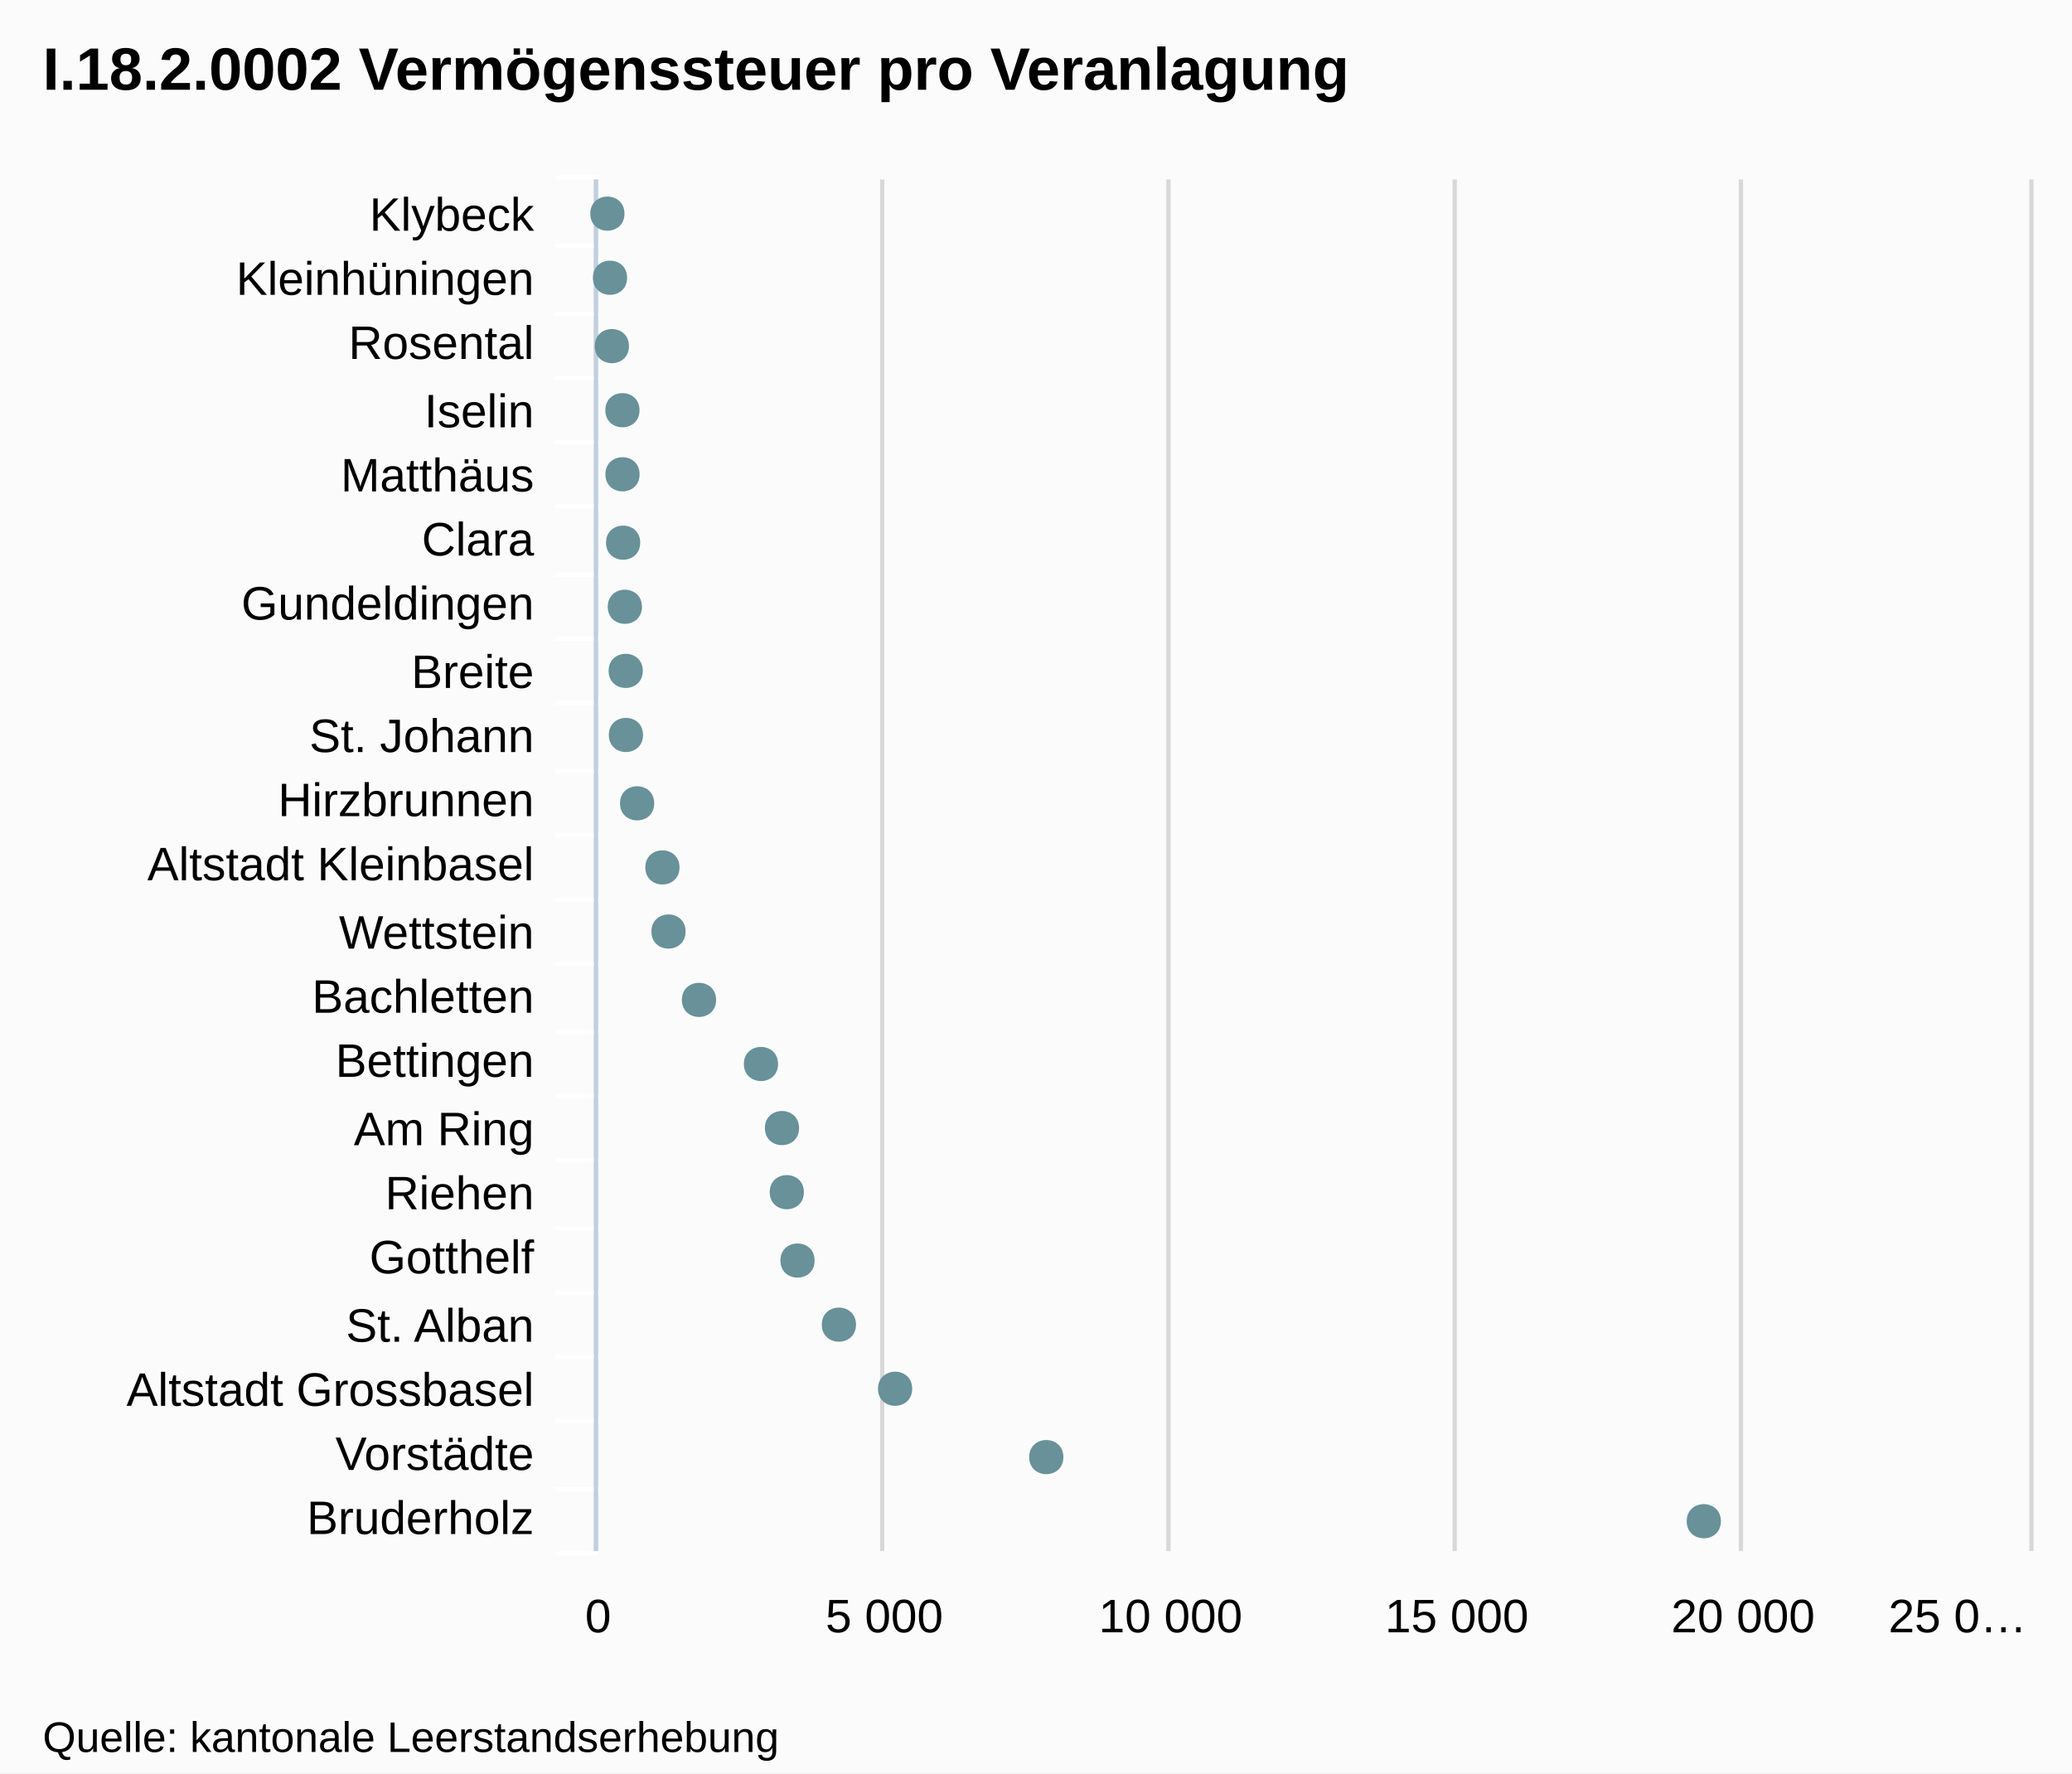
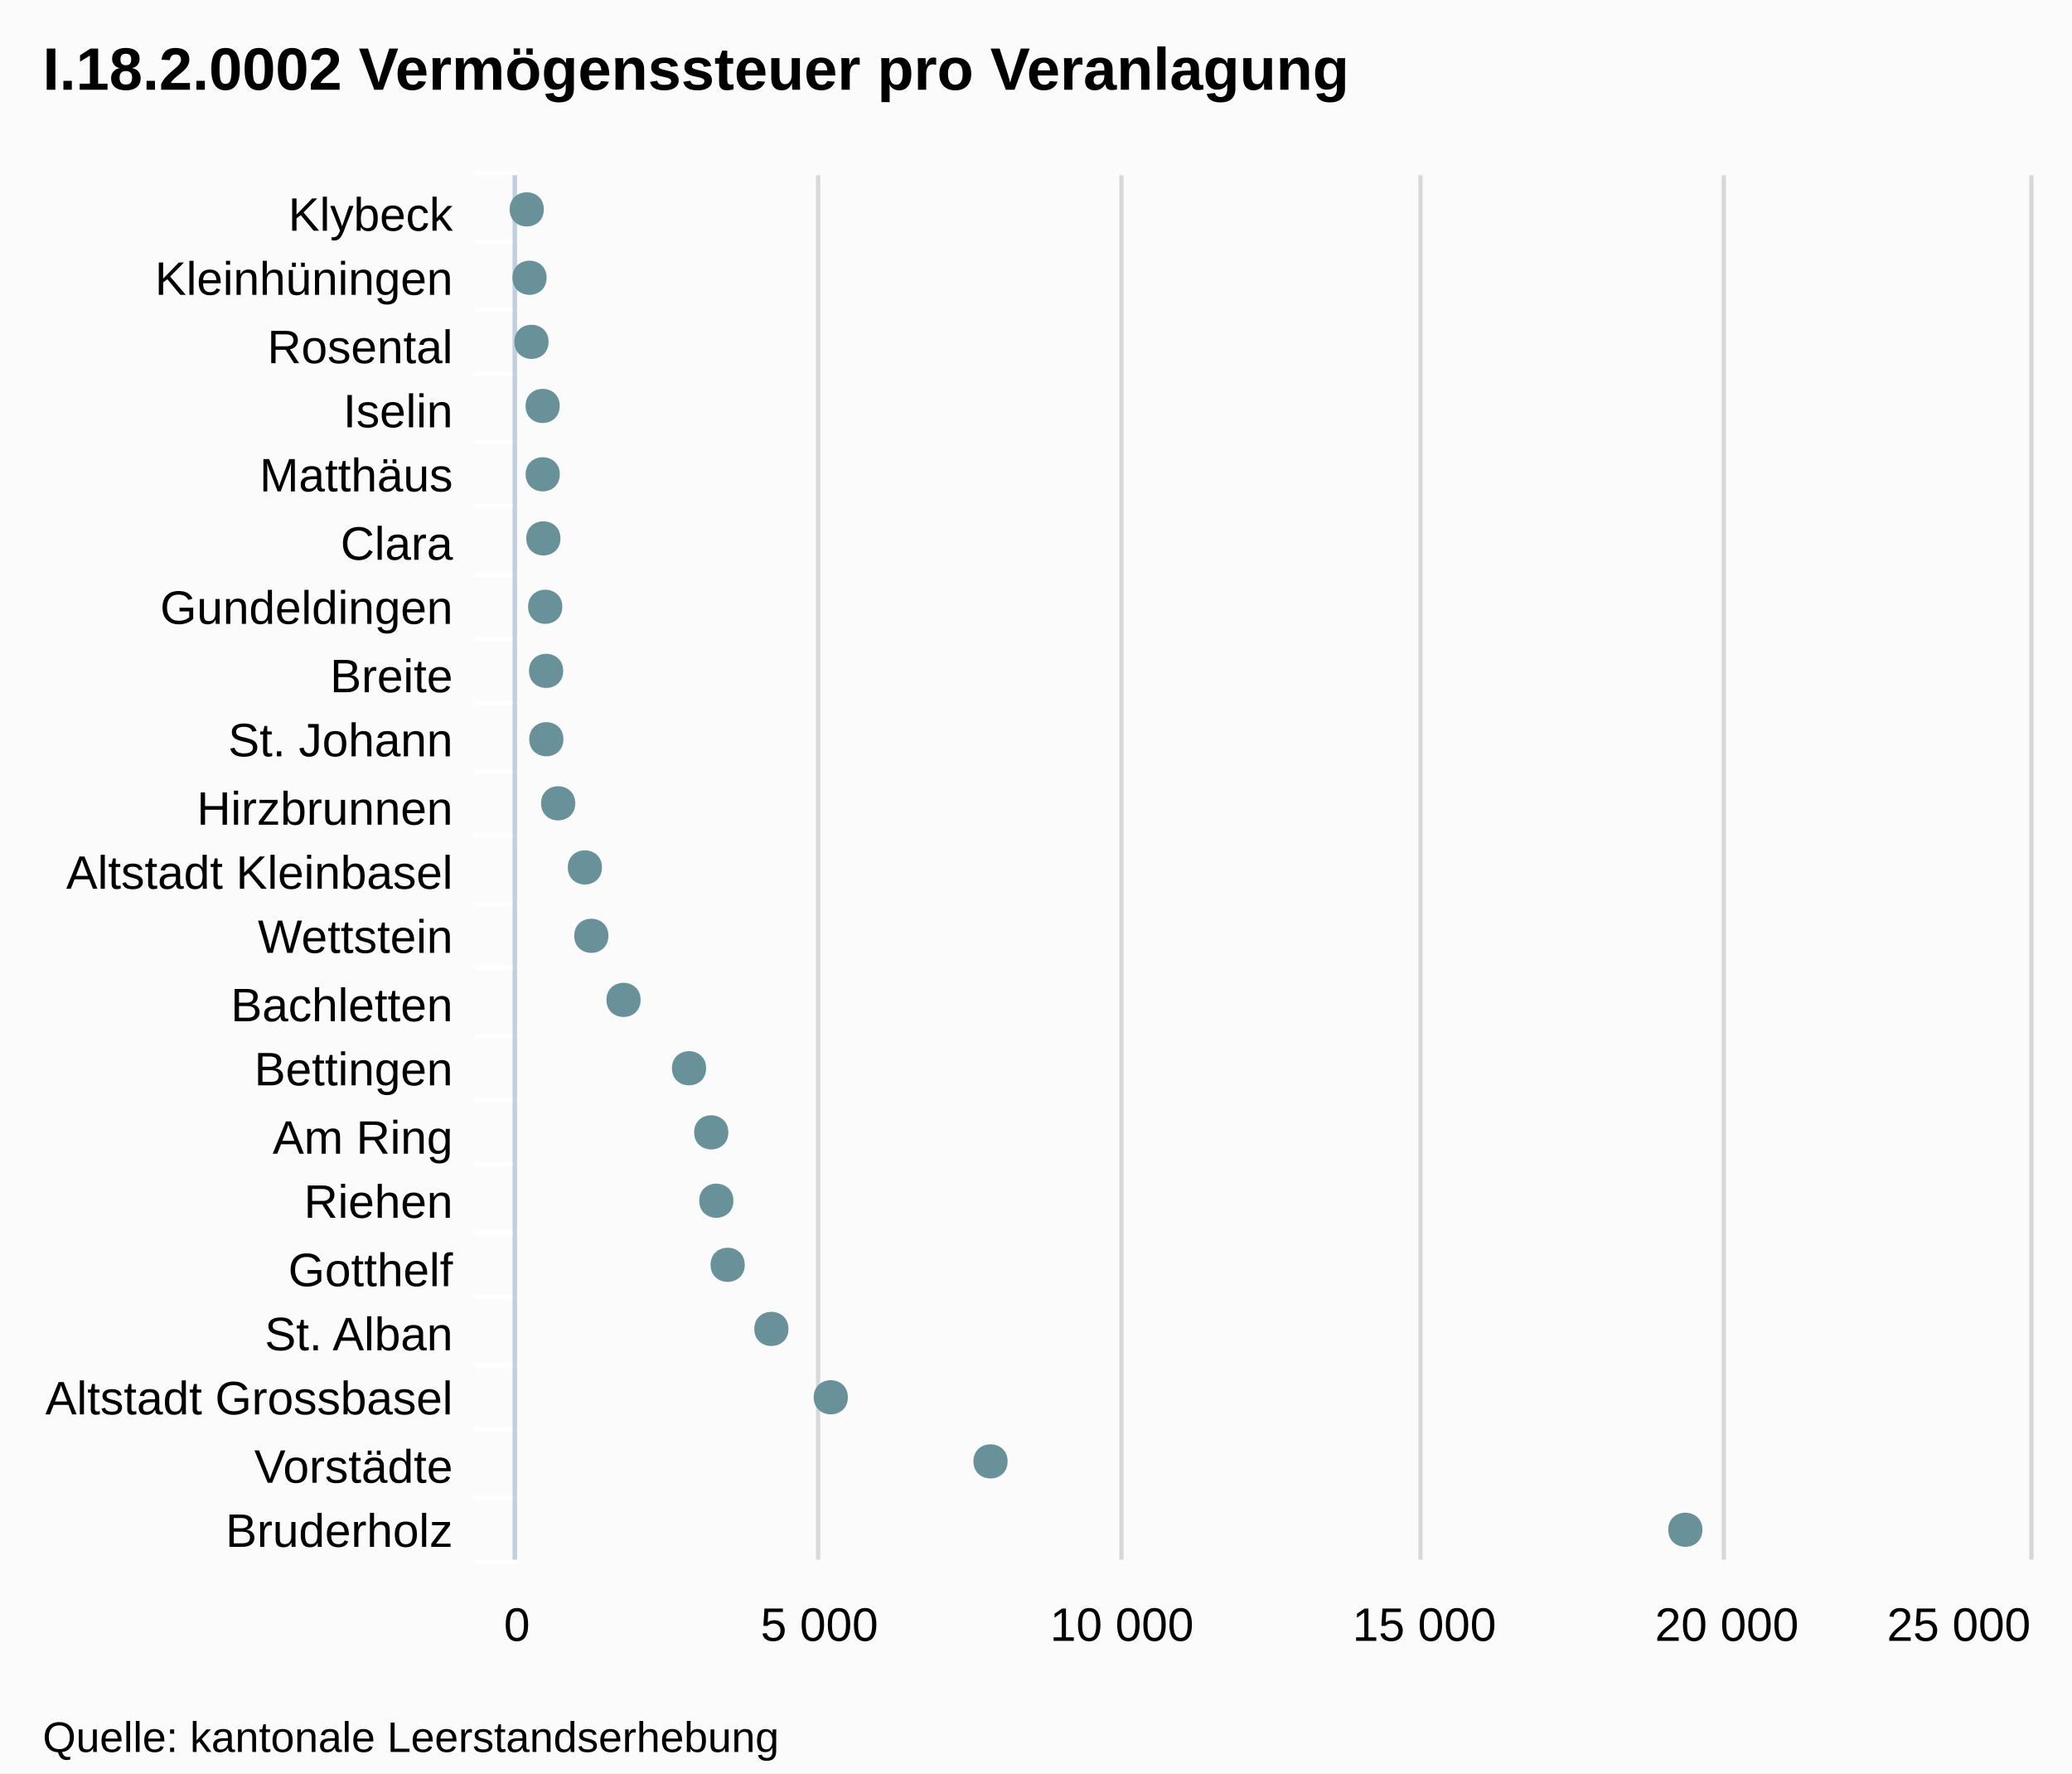
- <svg xmlns="http://www.w3.org/2000/svg" version="1.1" style="font-family:Arial;font-size:12px;" viewBox="0 0 485 415">
+ <svg xmlns="http://www.w3.org/2000/svg" version="1.1" style="font-family:arial;font-size:12px;" viewBox="0 0 485 415">
  <defs>
-     <clippath id="highcharts-1">
-       <rect x="0" y="0" width="321" height="335" />
-     </clippath>
+     <clipPath id="highcharts-5">
+       <rect x="0" y="0" width="324" height="354" />
+     </clipPath>
  </defs>
  <rect x="0" y="0" width="485" height="415" fill="#fbfbfb" class=" highcharts-background" />
  <g class="highcharts-grid" />
  <g class="highcharts-grid">
-     <path fill="none" d="M 139.5 42 L 139.5 363" stroke="#D8D8D8" stroke-width="1" opacity="1" />
-     <path fill="none" d="M 206.5 42 L 206.5 363" stroke="#D8D8D8" stroke-width="1" opacity="1" />
-     <path fill="none" d="M 273.5 42 L 273.5 363" stroke="#D8D8D8" stroke-width="1" opacity="1" />
-     <path fill="none" d="M 340.5 42 L 340.5 363" stroke="#D8D8D8" stroke-width="1" opacity="1" />
-     <path fill="none" d="M 407.5 42 L 407.5 363" stroke="#D8D8D8" stroke-width="1" opacity="1" />
-     <path fill="none" d="M 475.5 42 L 475.5 363" stroke="#D8D8D8" stroke-width="1" opacity="1" />
+     <path fill="none" d="M 120.5 41 L 120.5 365" stroke="#D8D8D8" stroke-width="1" opacity="1" />
+     <path fill="none" d="M 191.5 41 L 191.5 365" stroke="#D8D8D8" stroke-width="1" opacity="1" />
+     <path fill="none" d="M 262.5 41 L 262.5 365" stroke="#D8D8D8" stroke-width="1" opacity="1" />
+     <path fill="none" d="M 332.5 41 L 332.5 365" stroke="#D8D8D8" stroke-width="1" opacity="1" />
+     <path fill="none" d="M 403.5 41 L 403.5 365" stroke="#D8D8D8" stroke-width="1" opacity="1" />
+     <path fill="none" d="M 475.5 41 L 475.5 365" stroke="#D8D8D8" stroke-width="1" opacity="1" />
  </g>
  <g class="highcharts-axis">
-     <path fill="none" d="M 140 57.5 L 130 57.5" stroke="#FFFFFF" stroke-width="1" opacity="1" />
-     <path fill="none" d="M 140 73.5 L 130 73.5" stroke="#FFFFFF" stroke-width="1" opacity="1" />
-     <path fill="none" d="M 140 88.5 L 130 88.5" stroke="#FFFFFF" stroke-width="1" opacity="1" />
-     <path fill="none" d="M 140 103.5 L 130 103.5" stroke="#FFFFFF" stroke-width="1" opacity="1" />
-     <path fill="none" d="M 140 118.5 L 130 118.5" stroke="#FFFFFF" stroke-width="1" opacity="1" />
-     <path fill="none" d="M 140 134.5 L 130 134.5" stroke="#FFFFFF" stroke-width="1" opacity="1" />
-     <path fill="none" d="M 140 149.5 L 130 149.5" stroke="#FFFFFF" stroke-width="1" opacity="1" />
-     <path fill="none" d="M 140 164.5 L 130 164.5" stroke="#FFFFFF" stroke-width="1" opacity="1" />
-     <path fill="none" d="M 140 180.5 L 130 180.5" stroke="#FFFFFF" stroke-width="1" opacity="1" />
-     <path fill="none" d="M 140 195.5 L 130 195.5" stroke="#FFFFFF" stroke-width="1" opacity="1" />
-     <path fill="none" d="M 140 210.5 L 130 210.5" stroke="#FFFFFF" stroke-width="1" opacity="1" />
-     <path fill="none" d="M 140 225.5 L 130 225.5" stroke="#FFFFFF" stroke-width="1" opacity="1" />
-     <path fill="none" d="M 140 241.5 L 130 241.5" stroke="#FFFFFF" stroke-width="1" opacity="1" />
-     <path fill="none" d="M 140 256.5 L 130 256.5" stroke="#FFFFFF" stroke-width="1" opacity="1" />
-     <path fill="none" d="M 140 271.5 L 130 271.5" stroke="#FFFFFF" stroke-width="1" opacity="1" />
-     <path fill="none" d="M 140 287.5 L 130 287.5" stroke="#FFFFFF" stroke-width="1" opacity="1" />
-     <path fill="none" d="M 140 302.5 L 130 302.5" stroke="#FFFFFF" stroke-width="1" opacity="1" />
-     <path fill="none" d="M 140 317.5 L 130 317.5" stroke="#FFFFFF" stroke-width="1" opacity="1" />
-     <path fill="none" d="M 140 332.5 L 130 332.5" stroke="#FFFFFF" stroke-width="1" opacity="1" />
-     <path fill="none" d="M 140 348.5 L 130 348.5" stroke="#FFFFFF" stroke-width="1" opacity="1" />
-     <path fill="none" d="M 140 363.5 L 130 363.5" stroke="#FFFFFF" stroke-width="1" opacity="1" />
-     <path fill="none" d="M 140 41.5 L 130 41.5" stroke="#FFFFFF" stroke-width="1" opacity="1" />
-     <path fill="none" d="M 139.5 42 L 139.5 363" stroke="#C0D0E0" stroke-width="1" />
+     <path fill="none" d="M 121 56.5 L 111 56.5" stroke="#FFFFFF" stroke-width="1" opacity="1" />
+     <path fill="none" d="M 121 72.5 L 111 72.5" stroke="#FFFFFF" stroke-width="1" opacity="1" />
+     <path fill="none" d="M 121 87.5 L 111 87.5" stroke="#FFFFFF" stroke-width="1" opacity="1" />
+     <path fill="none" d="M 121 103.5 L 111 103.5" stroke="#FFFFFF" stroke-width="1" opacity="1" />
+     <path fill="none" d="M 121 118.5 L 111 118.5" stroke="#FFFFFF" stroke-width="1" opacity="1" />
+     <path fill="none" d="M 121 134.5 L 111 134.5" stroke="#FFFFFF" stroke-width="1" opacity="1" />
+     <path fill="none" d="M 121 149.5 L 111 149.5" stroke="#FFFFFF" stroke-width="1" opacity="1" />
+     <path fill="none" d="M 121 164.5 L 111 164.5" stroke="#FFFFFF" stroke-width="1" opacity="1" />
+     <path fill="none" d="M 121 180.5 L 111 180.5" stroke="#FFFFFF" stroke-width="1" opacity="1" />
+     <path fill="none" d="M 121 195.5 L 111 195.5" stroke="#FFFFFF" stroke-width="1" opacity="1" />
+     <path fill="none" d="M 121 211.5 L 111 211.5" stroke="#FFFFFF" stroke-width="1" opacity="1" />
+     <path fill="none" d="M 121 226.5 L 111 226.5" stroke="#FFFFFF" stroke-width="1" opacity="1" />
+     <path fill="none" d="M 121 242.5 L 111 242.5" stroke="#FFFFFF" stroke-width="1" opacity="1" />
+     <path fill="none" d="M 121 257.5 L 111 257.5" stroke="#FFFFFF" stroke-width="1" opacity="1" />
+     <path fill="none" d="M 121 272.5 L 111 272.5" stroke="#FFFFFF" stroke-width="1" opacity="1" />
+     <path fill="none" d="M 121 288.5 L 111 288.5" stroke="#FFFFFF" stroke-width="1" opacity="1" />
+     <path fill="none" d="M 121 303.5 L 111 303.5" stroke="#FFFFFF" stroke-width="1" opacity="1" />
+     <path fill="none" d="M 121 319.5 L 111 319.5" stroke="#FFFFFF" stroke-width="1" opacity="1" />
+     <path fill="none" d="M 121 334.5 L 111 334.5" stroke="#FFFFFF" stroke-width="1" opacity="1" />
+     <path fill="none" d="M 121 350.5 L 111 350.5" stroke="#FFFFFF" stroke-width="1" opacity="1" />
+     <path fill="none" d="M 121 365.5 L 111 365.5" stroke="#FFFFFF" stroke-width="1" opacity="1" />
+     <path fill="none" d="M 121 40.5 L 111 40.5" stroke="#FFFFFF" stroke-width="1" opacity="1" />
+     <path fill="none" d="M 120.5 41 L 120.5 365" stroke="#C0D0E0" stroke-width="1" />
  </g>
  <g class="highcharts-axis" />
  <g class="highcharts-series-group">
-     <g class="highcharts-series highcharts-series-0 highcharts-tracker" transform="translate(475,363) rotate(90) scale(-1,1) scale(1 1)" style="" width="335" height="321" clip-path="url(#highcharts-1)" />
-     <g class="highcharts-markers highcharts-series-0 highcharts-tracker" transform="translate(475,363) rotate(90) scale(-1,1) scale(1 1)" style="" width="335" height="321" clip-path="none">
-       <path fill="#689199" d="M 7 72.187 C 12.328 72.187 12.328 80.187 7 80.187 C 1.672 80.187 1.672 72.187 7 72.187 Z" />
-       <path fill="#689199" d="M 22 226.093 C 27.328 226.093 27.328 234.093 22 234.093 C 16.672 234.093 16.672 226.093 22 226.093 Z" />
-       <path fill="#689199" d="M 38 261.478 C 43.328 261.478 43.328 269.478 38 269.478 C 32.672 269.478 32.672 261.478 38 261.478 Z" />
-       <path fill="#689199" d="M 53 274.637 C 58.328 274.637 58.328 282.637 53 282.637 C 47.672 282.637 47.672 274.637 53 274.637 Z" />
-       <path fill="#689199" d="M 68 284.323 C 73.328 284.323 73.328 292.323 68 292.323 C 62.672 292.323 62.672 284.323 68 284.323 Z" />
-       <path fill="#689199" d="M 84 286.832 C 89.328 286.832 89.328 294.832 84 294.832 C 78.672 294.832 78.672 286.832 84 286.832 Z" />
-       <path fill="#689199" d="M 99 287.959 C 104.328 287.959 104.328 295.959 99 295.959 C 93.672 295.959 93.672 287.959 99 287.959 Z" />
-       <path fill="#689199" d="M 114 292.88 C 119.328 292.88 119.328 300.88 114 300.88 C 108.672 300.88 108.672 292.88 114 292.88 Z" />
-       <path fill="#689199" d="M 129 307.387 C 134.328 307.387 134.328 315.387 129 315.387 C 123.672 315.387 123.672 307.387 129 307.387 Z" />
-       <path fill="#689199" d="M 145 314.525 C 150.328 314.525 150.328 322.525 145 322.525 C 139.672 322.525 139.672 314.525 145 314.525 Z" />
-       <path fill="#689199" d="M 160 315.948 C 165.328 315.948 165.328 323.948 160 323.948 C 154.672 323.948 154.672 315.948 160 315.948 Z" />
-       <path fill="#689199" d="M 175 321.869 C 180.328 321.869 180.328 329.869 175 329.869 C 169.672 329.869 169.672 321.869 175 321.869 Z" />
-       <path fill="#689199" d="M 191 324.487 C 196.328 324.487 196.328 332.487 191 332.487 C 185.672 332.487 185.672 324.487 191 324.487 Z" />
-       <path fill="#689199" d="M 206 324.539 C 211.328 324.539 211.328 332.539 206 332.539 C 200.672 332.539 200.672 324.539 206 324.539 Z" />
-       <path fill="#689199" d="M 221 324.739 C 226.328 324.739 226.328 332.739 221 332.739 C 215.672 332.739 215.672 324.739 221 324.739 Z" />
-       <path fill="#689199" d="M 236 325.146 C 241.328 325.146 241.328 333.146 236 333.146 C 230.672 333.146 230.672 325.146 236 325.146 Z" />
-       <path fill="#689199" d="M 252 325.29 C 257.328 325.29 257.328 333.29 252 333.29 C 246.672 333.29 246.672 325.29 252 325.29 Z" />
-       <path fill="#689199" d="M 267 325.304 C 272.328 325.304 272.328 333.304 267 333.304 C 261.672 333.304 261.672 325.304 267 325.304 Z" />
-       <path fill="#689199" d="M 282 327.777 C 287.328 327.777 287.328 335.777 282 335.777 C 276.672 335.777 276.672 327.777 282 327.777 Z" />
-       <path fill="#689199" d="M 298 328.216 C 303.328 328.216 303.328 336.216 298 336.216 C 292.672 336.216 292.672 328.216 298 328.216 Z" />
-       <path fill="#689199" d="M 313 328.827 C 318.328 328.827 318.328 336.827 313 336.827 C 307.672 336.827 307.672 328.827 313 328.827 Z" />
+     <g class="highcharts-series highcharts-series-0" transform="translate(475,365) rotate(90) scale(-1,1) scale(1 1)" width="354" height="324" clip-path="url(#highcharts-5)" />
+     <g class="highcharts-markers highcharts-series-0" transform="translate(475,365) rotate(90) scale(-1,1) scale(1 1)" width="354" height="324" clip-path="none">
+       <path fill="#689199" d="M 7 76.508 C 12.328 76.508 12.328 84.508 7 84.508 C 1.672 84.508 1.672 76.508 7 76.508 Z" />
+       <path fill="#689199" d="M 23 239.143 C 28.328 239.143 28.328 247.143 23 247.143 C 17.672 247.143 17.672 239.143 23 239.143 Z" />
+       <path fill="#689199" d="M 38 276.535 C 43.328 276.535 43.328 284.535 38 284.535 C 32.672 284.535 32.672 276.535 38 276.535 Z" />
+       <path fill="#689199" d="M 54 290.44 C 59.328 290.44 59.328 298.44 54 298.44 C 48.672 298.44 48.672 290.44 54 290.44 Z" />
+       <path fill="#689199" d="M 69 300.675 C 74.328 300.675 74.328 308.675 69 308.675 C 63.672 308.675 63.672 300.675 69 300.675 Z" />
+       <path fill="#689199" d="M 84 303.327 C 89.328 303.327 89.328 311.327 84 311.327 C 78.672 311.327 78.672 303.327 84 303.327 Z" />
+       <path fill="#689199" d="M 100 304.518 C 105.328 304.518 105.328 312.518 100 312.518 C 94.672 312.518 94.672 304.518 100 304.518 Z" />
+       <path fill="#689199" d="M 115 309.718 C 120.328 309.718 120.328 317.718 115 317.718 C 109.672 317.718 109.672 309.718 115 309.718 Z" />
+       <path fill="#689199" d="M 131 325.048 C 136.328 325.048 136.328 333.048 131 333.048 C 125.672 333.048 125.672 325.048 131 325.048 Z" />
+       <path fill="#689199" d="M 146 332.59 C 151.328 332.59 151.328 340.59 146 340.59 C 140.672 340.59 140.672 332.59 146 332.59 Z" />
+       <path fill="#689199" d="M 162 334.094 C 167.328 334.094 167.328 342.094 162 342.094 C 156.672 342.094 156.672 334.094 162 334.094 Z" />
+       <path fill="#689199" d="M 177 340.351 C 182.328 340.351 182.328 348.351 177 348.351 C 171.672 348.351 171.672 340.351 177 340.351 Z" />
+       <path fill="#689199" d="M 192 343.118 C 197.328 343.118 197.328 351.118 192 351.118 C 186.672 351.118 186.672 343.118 192 343.118 Z" />
+       <path fill="#689199" d="M 208 343.173 C 213.328 343.173 213.328 351.173 208 351.173 C 202.672 351.173 202.672 343.173 208 343.173 Z" />
+       <path fill="#689199" d="M 223 343.384 C 228.328 343.384 228.328 351.384 223 351.384 C 217.672 351.384 217.672 343.384 223 343.384 Z" />
+       <path fill="#689199" d="M 239 343.814 C 244.328 343.814 244.328 351.814 239 351.814 C 233.672 351.814 233.672 343.814 239 343.814 Z" />
+       <path fill="#689199" d="M 254 343.966 C 259.328 343.966 259.328 351.966 254 351.966 C 248.672 351.966 248.672 343.966 254 343.966 Z" />
+       <path fill="#689199" d="M 270 343.981 C 275.328 343.981 275.328 351.981 270 351.981 C 264.672 351.981 264.672 343.981 270 343.981 Z" />
+       <path fill="#689199" d="M 285 346.594 C 290.328 346.594 290.328 354.594 285 354.594 C 279.672 354.594 279.672 346.594 285 346.594 Z" />
+       <path fill="#689199" d="M 300 347.058 C 305.328 347.058 305.328 355.058 300 355.058 C 294.672 355.058 294.672 347.058 300 347.058 Z" />
+       <path fill="#689199" d="M 316 347.703 C 321.328 347.703 321.328 355.703 316 355.703 C 310.672 355.703 310.672 347.703 316 347.703 Z" />
    </g>
  </g>
-   <text x="10" text-anchor="start" class="highcharts-title" style="color:#000000;font-size:14px;font-weight:bold;font-family:Arial;fill:#000000;width:421px;" y="21">
+   <text x="10" text-anchor="start" class="highcharts-title" style="color:#000000;font-size:14px;font-weight:bold;font-family:arial;fill:#000000;width:421px;" y="21">
    <tspan>I.18.2.0002 Vermögenssteuer pro Veranlagung</tspan>
  </text>
  <g class="highcharts-axis-labels highcharts-xaxis-labels">
-     <text x="125" style="color:#000000;cursor:default;font-size:11px;fill:#000000;width:150px;text-overflow:ellipsis;" text-anchor="end" transform="translate(0,0)" y="54" opacity="1">
+     <text x="106" style="color:#000000;cursor:default;font-size:11px;fill:#000000;width:150px;text-overflow:clip;" text-anchor="end" transform="translate(0,0)" y="54" opacity="1">
      <tspan>Klybeck</tspan>
    </text>
-     <text x="125" style="color:#000000;cursor:default;font-size:11px;fill:#000000;width:150px;text-overflow:ellipsis;" text-anchor="end" transform="translate(0,0)" y="69" opacity="1">
+     <text x="106" style="color:#000000;cursor:default;font-size:11px;fill:#000000;width:150px;text-overflow:clip;" text-anchor="end" transform="translate(0,0)" y="69" opacity="1">
      <tspan>Kleinhüningen</tspan>
    </text>
-     <text x="125" style="color:#000000;cursor:default;font-size:11px;fill:#000000;width:150px;text-overflow:ellipsis;" text-anchor="end" transform="translate(0,0)" y="84" opacity="1">
+     <text x="106" style="color:#000000;cursor:default;font-size:11px;fill:#000000;width:150px;text-overflow:clip;" text-anchor="end" transform="translate(0,0)" y="85" opacity="1">
      <tspan>Rosental</tspan>
    </text>
-     <text x="125" style="color:#000000;cursor:default;font-size:11px;fill:#000000;width:150px;text-overflow:ellipsis;" text-anchor="end" transform="translate(0,0)" y="100" opacity="1">
+     <text x="106" style="color:#000000;cursor:default;font-size:11px;fill:#000000;width:150px;text-overflow:clip;" text-anchor="end" transform="translate(0,0)" y="100" opacity="1">
      <tspan>Iselin</tspan>
    </text>
-     <text x="125" style="color:#000000;cursor:default;font-size:11px;fill:#000000;width:150px;text-overflow:ellipsis;" text-anchor="end" transform="translate(0,0)" y="115" opacity="1">
+     <text x="106" style="color:#000000;cursor:default;font-size:11px;fill:#000000;width:150px;text-overflow:clip;" text-anchor="end" transform="translate(0,0)" y="115" opacity="1">
      <tspan>Matthäus</tspan>
    </text>
-     <text x="125" style="color:#000000;cursor:default;font-size:11px;fill:#000000;width:150px;text-overflow:ellipsis;" text-anchor="end" transform="translate(0,0)" y="130" opacity="1">
+     <text x="106" style="color:#000000;cursor:default;font-size:11px;fill:#000000;width:150px;text-overflow:clip;" text-anchor="end" transform="translate(0,0)" y="131" opacity="1">
      <tspan>Clara</tspan>
    </text>
-     <text x="125" style="color:#000000;cursor:default;font-size:11px;fill:#000000;width:150px;text-overflow:ellipsis;" text-anchor="end" transform="translate(0,0)" y="145" opacity="1">
+     <text x="106" style="color:#000000;cursor:default;font-size:11px;fill:#000000;width:150px;text-overflow:clip;" text-anchor="end" transform="translate(0,0)" y="146" opacity="1">
      <tspan>Gundeldingen</tspan>
    </text>
-     <text x="125" style="color:#000000;cursor:default;font-size:11px;fill:#000000;width:150px;text-overflow:ellipsis;" text-anchor="end" transform="translate(0,0)" y="161" opacity="1">
+     <text x="106" style="color:#000000;cursor:default;font-size:11px;fill:#000000;width:150px;text-overflow:clip;" text-anchor="end" transform="translate(0,0)" y="162" opacity="1">
      <tspan>Breite</tspan>
    </text>
-     <text x="125" style="color:#000000;cursor:default;font-size:11px;fill:#000000;width:150px;text-overflow:ellipsis;" text-anchor="end" transform="translate(0,0)" y="176" opacity="1">
+     <text x="106" style="color:#000000;cursor:default;font-size:11px;fill:#000000;width:150px;text-overflow:clip;" text-anchor="end" transform="translate(0,0)" y="177" opacity="1">
      <tspan>St. Johann</tspan>
    </text>
-     <text x="125" style="color:#000000;cursor:default;font-size:11px;fill:#000000;width:150px;text-overflow:ellipsis;" text-anchor="end" transform="translate(0,0)" y="191" opacity="1">
+     <text x="106" style="color:#000000;cursor:default;font-size:11px;fill:#000000;width:150px;text-overflow:clip;" text-anchor="end" transform="translate(0,0)" y="193" opacity="1">
      <tspan>Hirzbrunnen</tspan>
    </text>
-     <text x="125" style="color:#000000;cursor:default;font-size:11px;fill:#000000;width:150px;text-overflow:ellipsis;" text-anchor="end" transform="translate(0,0)" y="206" opacity="1">
+     <text x="106" style="color:#000000;cursor:default;font-size:11px;fill:#000000;width:150px;text-overflow:clip;" text-anchor="end" transform="translate(0,0)" y="208" opacity="1">
      <tspan>Altstadt Kleinbasel</tspan>
    </text>
-     <text x="125" style="color:#000000;cursor:default;font-size:11px;fill:#000000;width:150px;text-overflow:ellipsis;" text-anchor="end" transform="translate(0,0)" y="222" opacity="1">
+     <text x="106" style="color:#000000;cursor:default;font-size:11px;fill:#000000;width:150px;text-overflow:clip;" text-anchor="end" transform="translate(0,0)" y="223" opacity="1">
      <tspan>Wettstein</tspan>
    </text>
-     <text x="125" style="color:#000000;cursor:default;font-size:11px;fill:#000000;width:150px;text-overflow:ellipsis;" text-anchor="end" transform="translate(0,0)" y="237" opacity="1">
+     <text x="106" style="color:#000000;cursor:default;font-size:11px;fill:#000000;width:150px;text-overflow:clip;" text-anchor="end" transform="translate(0,0)" y="239" opacity="1">
      <tspan>Bachletten</tspan>
    </text>
-     <text x="125" style="color:#000000;cursor:default;font-size:11px;fill:#000000;width:150px;text-overflow:ellipsis;" text-anchor="end" transform="translate(0,0)" y="252" opacity="1">
+     <text x="106" style="color:#000000;cursor:default;font-size:11px;fill:#000000;width:150px;text-overflow:clip;" text-anchor="end" transform="translate(0,0)" y="254" opacity="1">
      <tspan>Bettingen</tspan>
    </text>
-     <text x="125" style="color:#000000;cursor:default;font-size:11px;fill:#000000;width:150px;text-overflow:ellipsis;" text-anchor="end" transform="translate(0,0)" y="268" opacity="1">
+     <text x="106" style="color:#000000;cursor:default;font-size:11px;fill:#000000;width:150px;text-overflow:clip;" text-anchor="end" transform="translate(0,0)" y="270" opacity="1">
      <tspan>Am Ring</tspan>
    </text>
-     <text x="125" style="color:#000000;cursor:default;font-size:11px;fill:#000000;width:150px;text-overflow:ellipsis;" text-anchor="end" transform="translate(0,0)" y="283" opacity="1">
+     <text x="106" style="color:#000000;cursor:default;font-size:11px;fill:#000000;width:150px;text-overflow:clip;" text-anchor="end" transform="translate(0,0)" y="285" opacity="1">
      <tspan>Riehen</tspan>
    </text>
-     <text x="125" style="color:#000000;cursor:default;font-size:11px;fill:#000000;width:150px;text-overflow:ellipsis;" text-anchor="end" transform="translate(0,0)" y="298" opacity="1">
+     <text x="106" style="color:#000000;cursor:default;font-size:11px;fill:#000000;width:150px;text-overflow:clip;" text-anchor="end" transform="translate(0,0)" y="301" opacity="1">
      <tspan>Gotthelf</tspan>
    </text>
-     <text x="125" style="color:#000000;cursor:default;font-size:11px;fill:#000000;width:150px;text-overflow:ellipsis;" text-anchor="end" transform="translate(0,0)" y="314" opacity="1">
+     <text x="106" style="color:#000000;cursor:default;font-size:11px;fill:#000000;width:150px;text-overflow:clip;" text-anchor="end" transform="translate(0,0)" y="316" opacity="1">
      <tspan>St. Alban</tspan>
    </text>
-     <text x="125" style="color:#000000;cursor:default;font-size:11px;fill:#000000;width:150px;text-overflow:ellipsis;" text-anchor="end" transform="translate(0,0)" y="329" opacity="1">
+     <text x="106" style="color:#000000;cursor:default;font-size:11px;fill:#000000;width:150px;text-overflow:clip;" text-anchor="end" transform="translate(0,0)" y="331" opacity="1">
      <tspan>Altstadt Grossbasel</tspan>
    </text>
-     <text x="125" style="color:#000000;cursor:default;font-size:11px;fill:#000000;width:150px;text-overflow:ellipsis;" text-anchor="end" transform="translate(0,0)" y="344" opacity="1">
+     <text x="106" style="color:#000000;cursor:default;font-size:11px;fill:#000000;width:150px;text-overflow:clip;" text-anchor="end" transform="translate(0,0)" y="347" opacity="1">
      <tspan>Vorstädte</tspan>
    </text>
-     <text x="125" style="color:#000000;cursor:default;font-size:11px;fill:#000000;width:150px;text-overflow:ellipsis;" text-anchor="end" transform="translate(0,0)" y="359" opacity="1">
+     <text x="106" style="color:#000000;cursor:default;font-size:11px;fill:#000000;width:150px;text-overflow:clip;" text-anchor="end" transform="translate(0,0)" y="362" opacity="1">
      <tspan>Bruderholz</tspan>
    </text>
  </g>
  <g class="highcharts-axis-labels highcharts-yaxis-labels">
-     <text x="140" style="color:#000000;cursor:default;font-size:11px;fill:#000000;width:57px;text-overflow:clip;" text-anchor="middle" transform="translate(0,0)" y="382" opacity="1">
+     <text x="121" style="color:#000000;cursor:default;font-size:11px;fill:#000000;width:61px;text-overflow:clip;" text-anchor="middle" transform="translate(0,0)" y="384" opacity="1">
      <tspan>0</tspan>
    </text>
-     <text x="207" style="color:#000000;cursor:default;font-size:11px;fill:#000000;width:57px;text-overflow:clip;" text-anchor="middle" transform="translate(0,0)" y="382" opacity="1">
+     <text x="191.8" style="color:#000000;cursor:default;font-size:11px;fill:#000000;width:61px;text-overflow:clip;" text-anchor="middle" transform="translate(0,0)" y="384" opacity="1">
      <tspan>5 000</tspan>
    </text>
-     <text x="274" style="color:#000000;cursor:default;font-size:11px;fill:#000000;width:57px;text-overflow:clip;" text-anchor="middle" transform="translate(0,0)" y="382" opacity="1">
+     <text x="262.6" style="color:#000000;cursor:default;font-size:11px;fill:#000000;width:61px;text-overflow:clip;" text-anchor="middle" transform="translate(0,0)" y="384" opacity="1">
      <tspan>10 000</tspan>
    </text>
-     <text x="341" style="color:#000000;cursor:default;font-size:11px;fill:#000000;width:57px;text-overflow:clip;" text-anchor="middle" transform="translate(0,0)" y="382" opacity="1">
+     <text x="333.4" style="color:#000000;cursor:default;font-size:11px;fill:#000000;width:61px;text-overflow:clip;" text-anchor="middle" transform="translate(0,0)" y="384" opacity="1">
      <tspan>15 000</tspan>
    </text>
-     <text x="408" style="color:#000000;cursor:default;font-size:11px;fill:#000000;width:57px;text-overflow:clip;" text-anchor="middle" transform="translate(0,0)" y="382" opacity="1">
+     <text x="404.2" style="color:#000000;cursor:default;font-size:11px;fill:#000000;width:61px;text-overflow:clip;" text-anchor="middle" transform="translate(0,0)" y="384" opacity="1">
      <tspan>20 000</tspan>
    </text>
-     <text x="458.25" style="color:#000000;cursor:default;font-size:11px;fill:#000000;width:33.5;text-overflow:ellipsis;" text-anchor="middle" transform="translate(0,0)" y="382" opacity="1">
-       <tspan>25 0…</tspan>
+     <text x="458.5" style="color:#000000;cursor:default;font-size:11px;fill:#000000;width:61px;text-overflow:clip;" text-anchor="middle" transform="translate(0,0)" y="384" opacity="1">
+       <tspan>25 000</tspan>
    </text>
  </g>
  <g class="highcharts-tooltip" style="cursor:default;padding:0;pointer-events:none;white-space:nowrap;" transform="translate(0,-9000000000)">
-     <path fill="none" d="M 3.5 0.5 L 13.5 0.5 C 16.5 0.5 16.5 0.5 16.5 3.5 L 16.5 28.5 C 16.5 31.5 16.5 31.5 13.5 31.5 L 3.5 31.5 C 0.5 31.5 0.5 31.5 0.5 28.5 L 0.5 3.5 C 0.5 0.5 0.5 0.5 3.5 0.5" isshadow="true" stroke="black" stroke-opacity="0.05" stroke-width="5" transform="translate(1, 1)" />
-     <path fill="none" d="M 3.5 0.5 L 13.5 0.5 C 16.5 0.5 16.5 0.5 16.5 3.5 L 16.5 28.5 C 16.5 31.5 16.5 31.5 13.5 31.5 L 3.5 31.5 C 0.5 31.5 0.5 31.5 0.5 28.5 L 0.5 3.5 C 0.5 0.5 0.5 0.5 3.5 0.5" isshadow="true" stroke="black" stroke-opacity="0.1" stroke-width="3" transform="translate(1, 1)" />
-     <path fill="none" d="M 3.5 0.5 L 13.5 0.5 C 16.5 0.5 16.5 0.5 16.5 3.5 L 16.5 28.5 C 16.5 31.5 16.5 31.5 13.5 31.5 L 3.5 31.5 C 0.5 31.5 0.5 31.5 0.5 28.5 L 0.5 3.5 C 0.5 0.5 0.5 0.5 3.5 0.5" isshadow="true" stroke="black" stroke-opacity="0.15" stroke-width="1" transform="translate(1, 1)" />
-     <path fill="rgba(249, 249, 249, .85)" d="M 3.5 0.5 L 13.5 0.5 C 16.5 0.5 16.5 0.5 16.5 3.5 L 16.5 28.5 C 16.5 31.5 16.5 31.5 13.5 31.5 L 3.5 31.5 C 0.5 31.5 0.5 31.5 0.5 28.5 L 0.5 3.5 C 0.5 0.5 0.5 0.5 3.5 0.5" />
+     <path fill="none" d="M 3.5 0.5 L 13.5 0.5 C 16.5 0.5 16.5 0.5 16.5 3.5 L 16.5 13.5 C 16.5 16.5 16.5 16.5 13.5 16.5 L 3.5 16.5 C 0.5 16.5 0.5 16.5 0.5 13.5 L 0.5 3.5 C 0.5 0.5 0.5 0.5 3.5 0.5" stroke="black" stroke-opacity="0.05" stroke-width="5" transform="translate(1, 1)" />
+     <path fill="none" d="M 3.5 0.5 L 13.5 0.5 C 16.5 0.5 16.5 0.5 16.5 3.5 L 16.5 13.5 C 16.5 16.5 16.5 16.5 13.5 16.5 L 3.5 16.5 C 0.5 16.5 0.5 16.5 0.5 13.5 L 0.5 3.5 C 0.5 0.5 0.5 0.5 3.5 0.5" stroke="black" stroke-opacity="0.1" stroke-width="3" transform="translate(1, 1)" />
+     <path fill="none" d="M 3.5 0.5 L 13.5 0.5 C 16.5 0.5 16.5 0.5 16.5 3.5 L 16.5 13.5 C 16.5 16.5 16.5 16.5 13.5 16.5 L 3.5 16.5 C 0.5 16.5 0.5 16.5 0.5 13.5 L 0.5 3.5 C 0.5 0.5 0.5 0.5 3.5 0.5" stroke="black" stroke-opacity="0.15" stroke-width="1" transform="translate(1, 1)" />
+     <path fill="rgb(249, 249, 249)" fill-opacity=" .85" d="M 3.5 0.5 L 13.5 0.5 C 16.5 0.5 16.5 0.5 16.5 3.5 L 16.5 13.5 C 16.5 16.5 16.5 16.5 13.5 16.5 L 3.5 16.5 C 0.5 16.5 0.5 16.5 0.5 13.5 L 0.5 3.5 C 0.5 0.5 0.5 0.5 3.5 0.5" />
    <text x="8" style="font-size:12px;color:#333333;fill:#333333;" y="20" />
  </g>
  <text x="10" text-anchor="start" style="cursor:default;color:#000000;font-size:10px;fill:#000000;" y="410">
    <tspan>Quelle: kantonale Leerstandserhebung</tspan>
  </text>
</svg>
